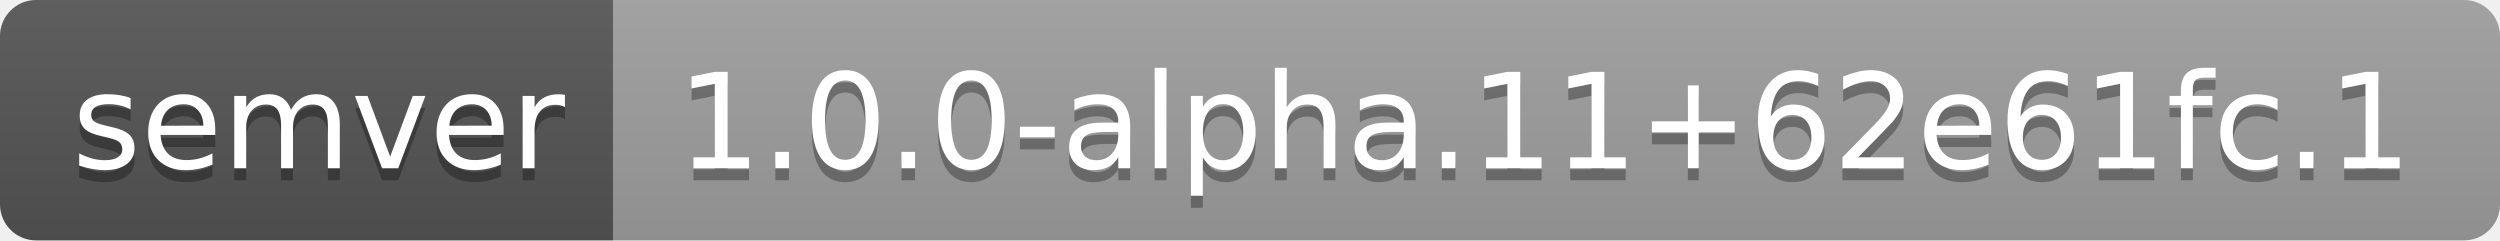
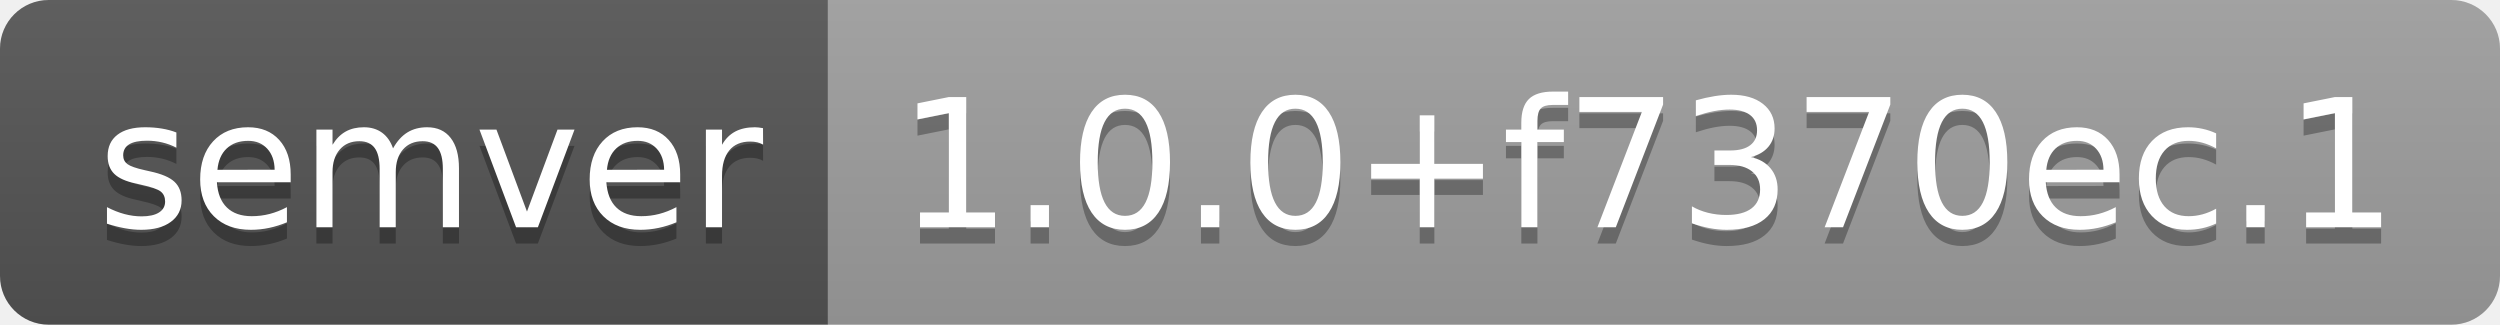
- <svg xmlns="http://www.w3.org/2000/svg" width="208" height="20" role="img" aria-label="semver: 1.0.0-alpha.11+62e61fc.1">
+ <svg xmlns="http://www.w3.org/2000/svg" width="154" height="20" role="img" aria-label="semver: 1.0.0+f7370ec.1">
  <linearGradient id="s" x2="0" y2="100%">
    <stop offset="0" stop-color="#bbb" stop-opacity=".1" />
    <stop offset="1" stop-opacity=".1" />
  </linearGradient>
  <clipPath id="r">
-     <rect width="208" height="20" rx="3" fill="#fff" />
+     <rect width="154" height="20" rx="3" fill="#fff" />
  </clipPath>
  <g clip-path="url(#r)">
    <rect width="51" height="20" fill="#555" />
-     <rect x="51" width="157" height="20" fill="#9f9f9f" />
-     <rect width="208" height="20" fill="url(#s)" />
+     <rect x="51" width="103" height="20" fill="#9f9f9f" />
+     <rect width="154" height="20" fill="url(#s)" />
  </g>
  <g fill="#fff" text-anchor="middle" font-family="Verdana,Geneva,DejaVu Sans,sans-serif" text-rendering="geometricPrecision" font-size="110">
    <text aria-hidden="true" x="265" y="150" fill="#010101" fill-opacity=".3" transform="scale(.1)" textLength="410">semver</text>
    <text x="265" y="140" transform="scale(.1)" fill="#fff" textLength="410">semver</text>
-     <text aria-hidden="true" x="1285" y="150" fill="#010101" fill-opacity=".3" transform="scale(.1)" textLength="1470">1.0.0-alpha.11+62e61fc.1</text>
-     <text x="1285" y="140" transform="scale(.1)" fill="#fff" textLength="1470">1.0.0-alpha.11+62e61fc.1</text>
+     <text aria-hidden="true" x="1015" y="150" fill="#010101" fill-opacity=".3" transform="scale(.1)" textLength="930">1.0.0+f7370ec.1</text>
+     <text x="1015" y="140" transform="scale(.1)" fill="#fff" textLength="930">1.0.0+f7370ec.1</text>
  </g>
</svg>
